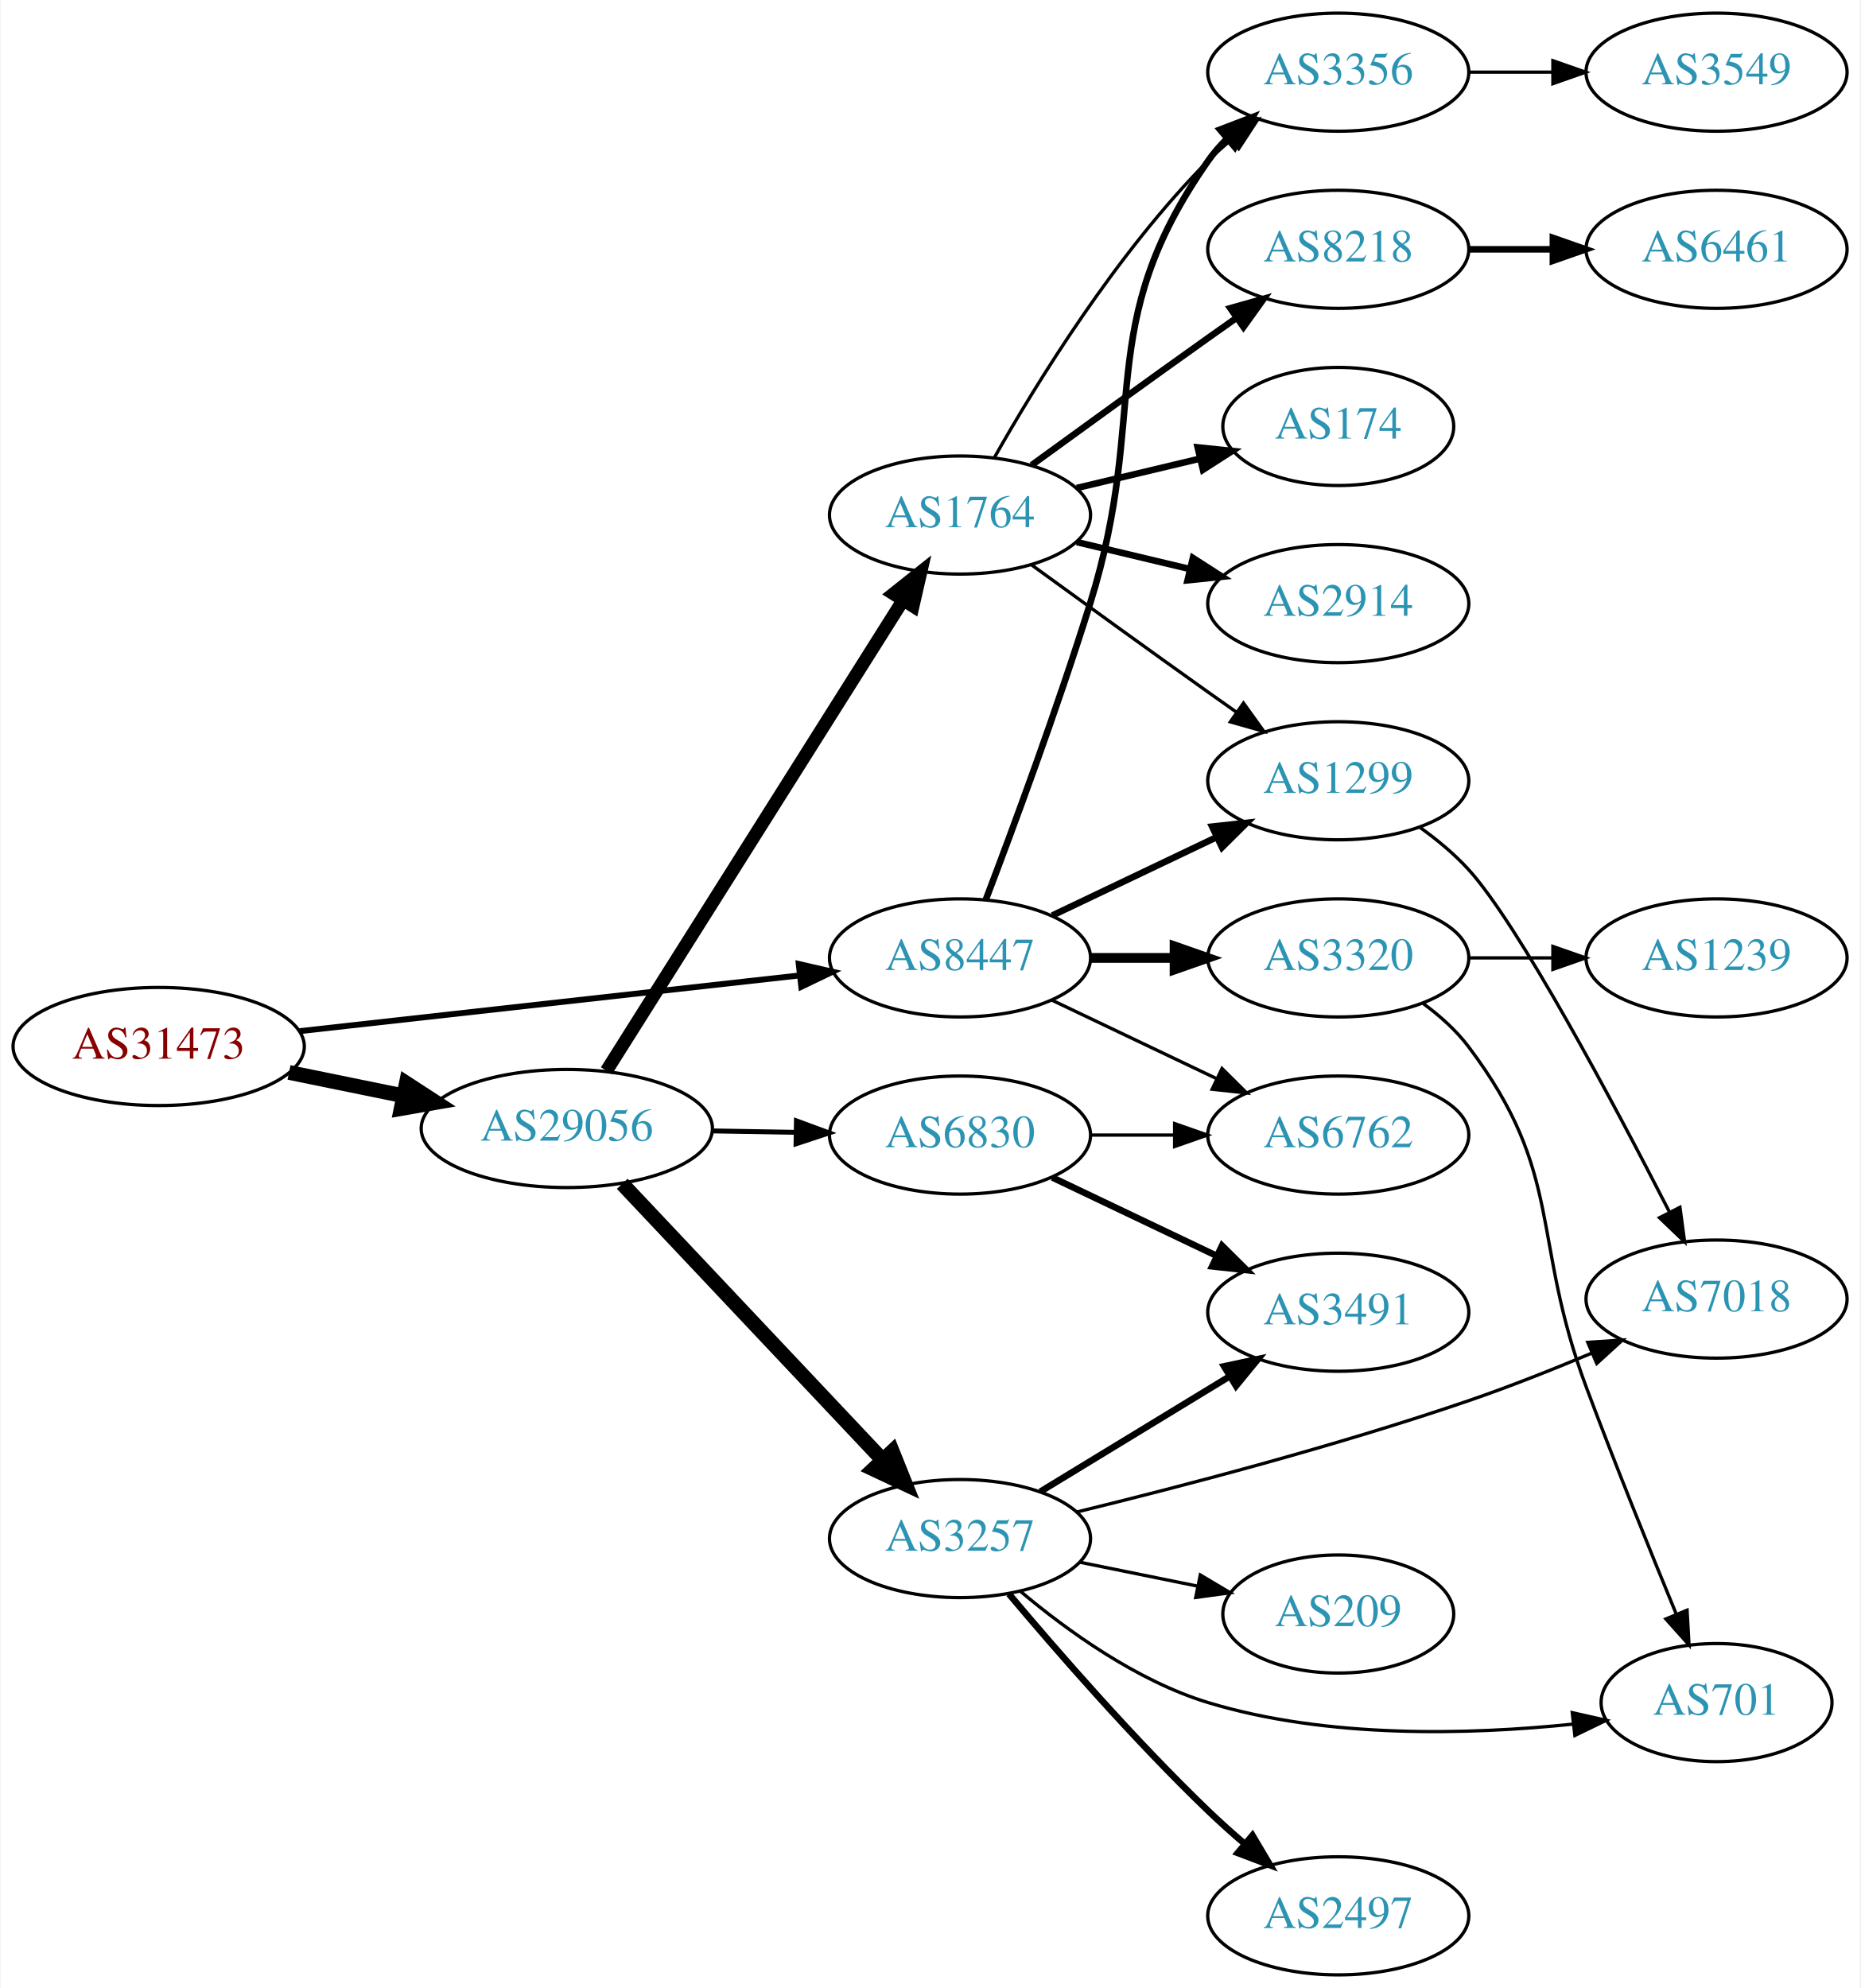
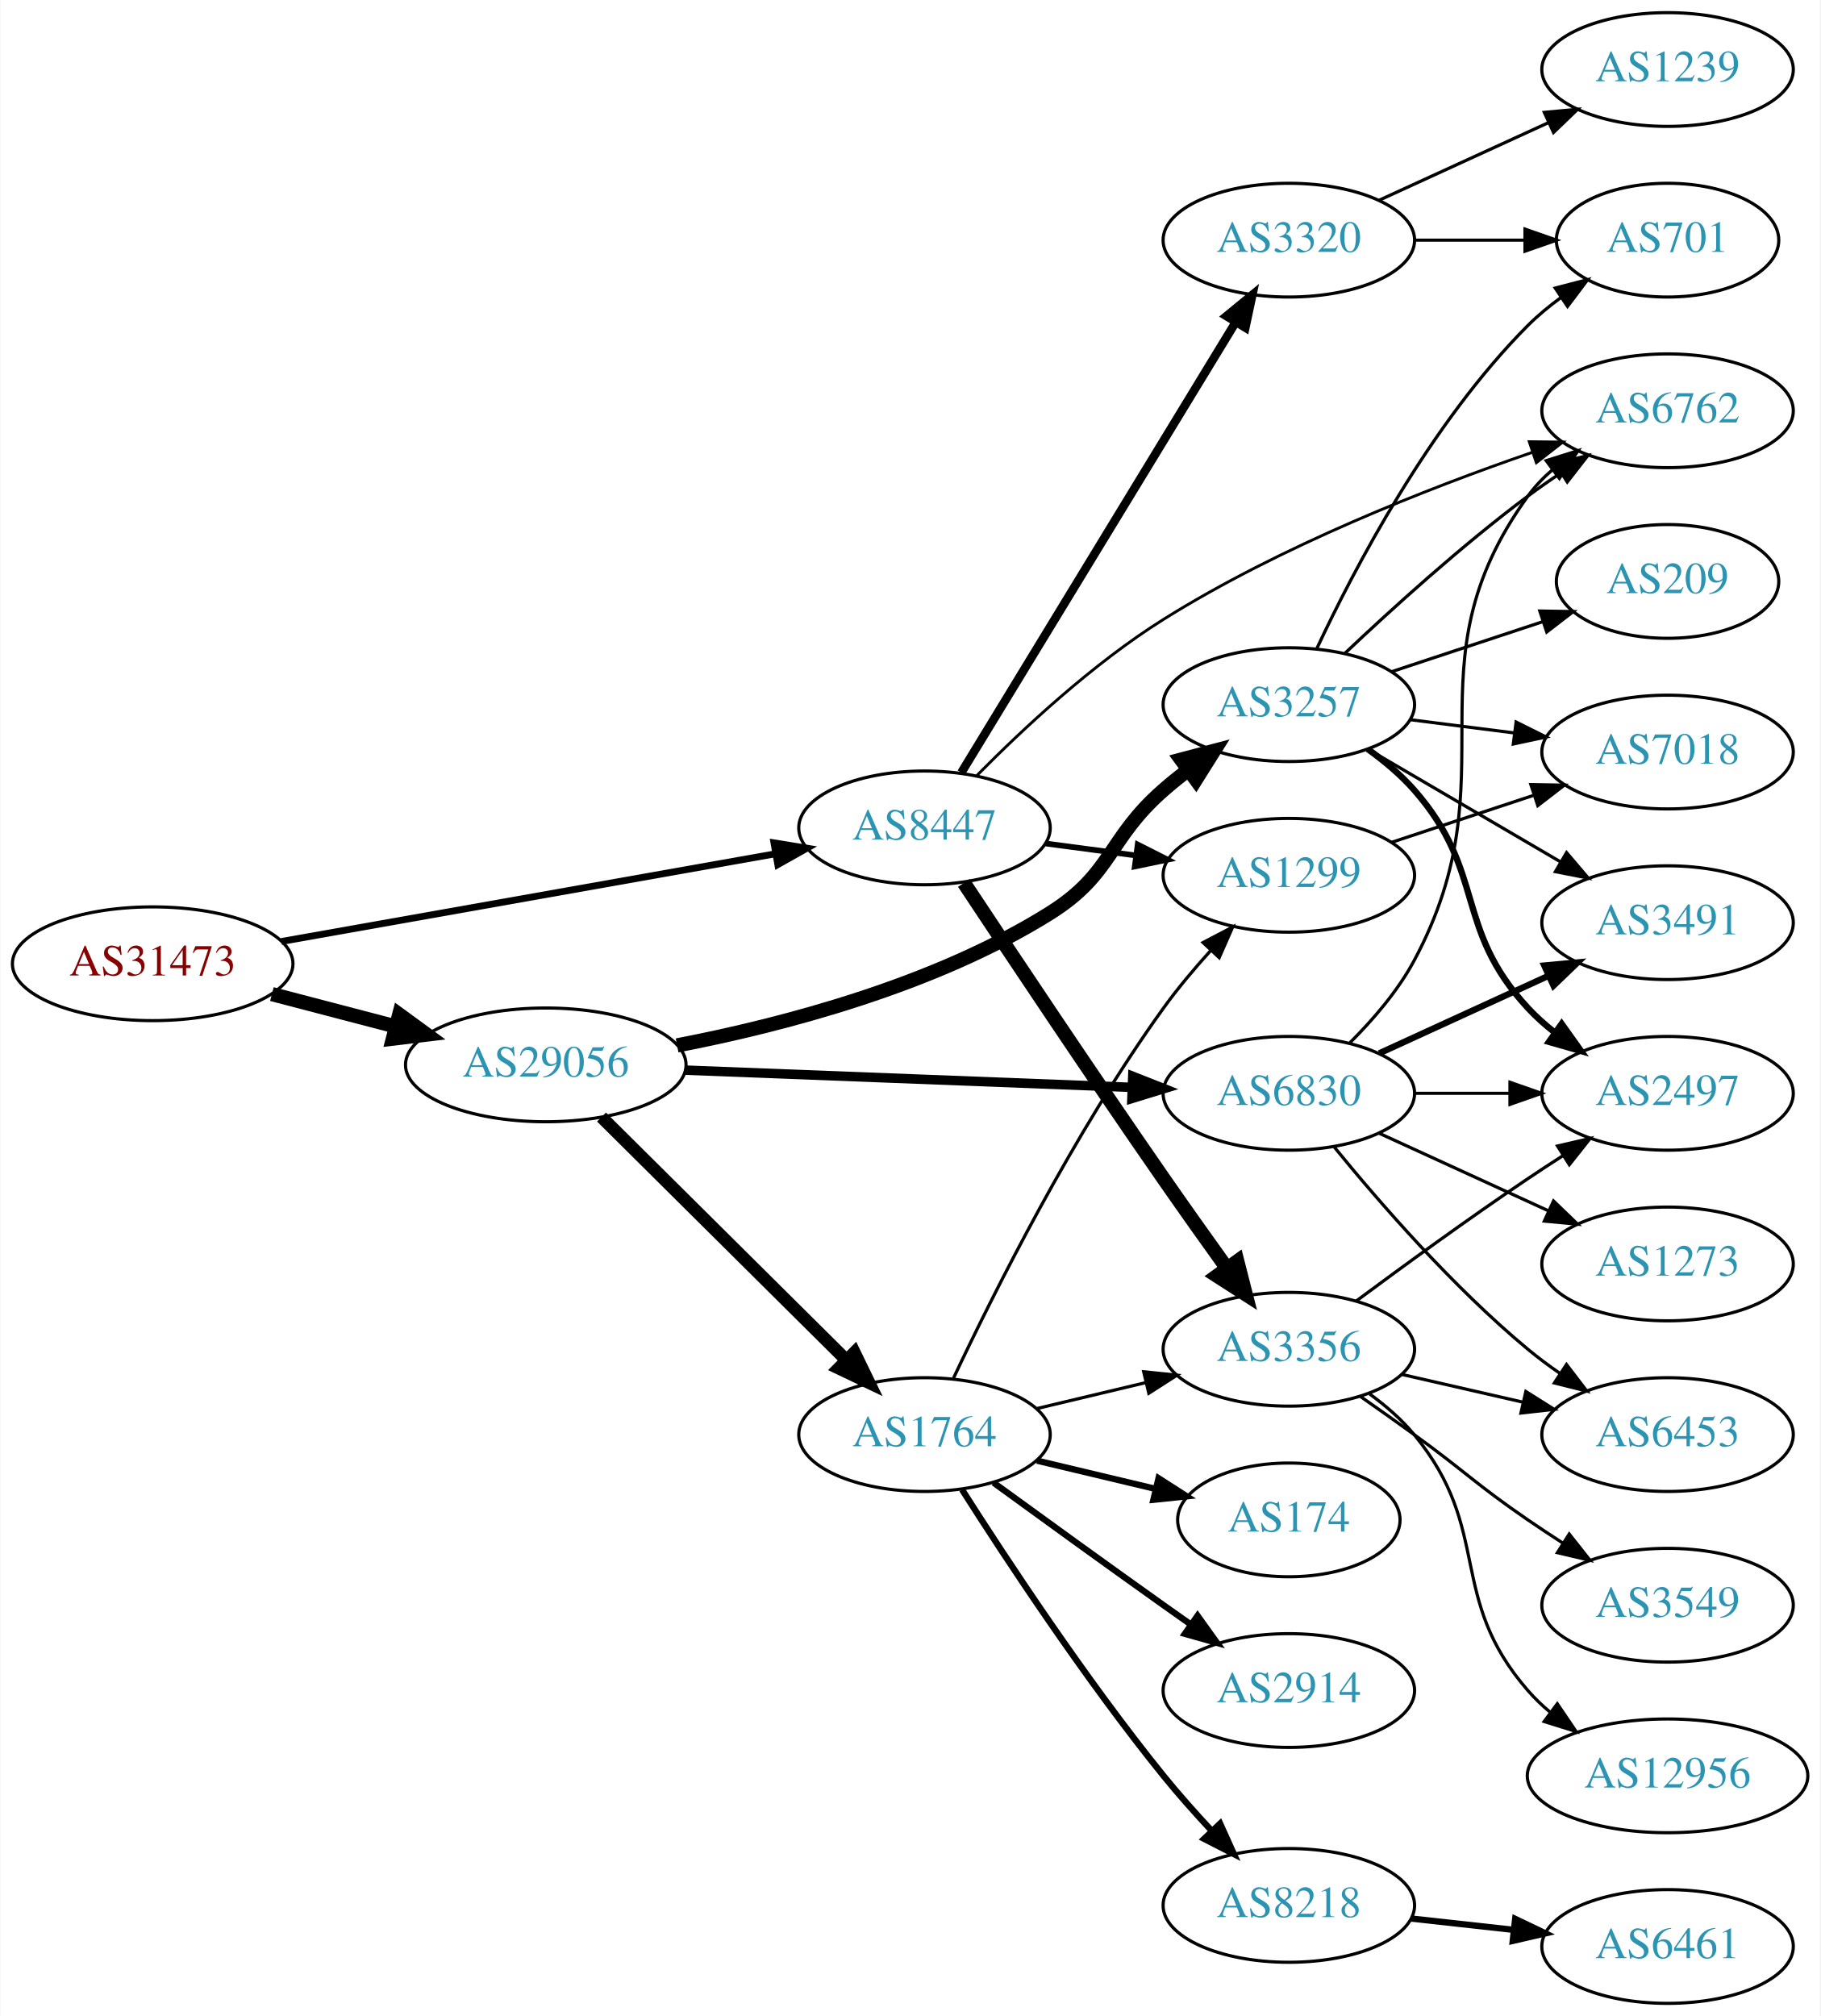
- <svg xmlns="http://www.w3.org/2000/svg" xmlns:xlink="http://www.w3.org/1999/xlink" width="567pt" height="606pt" viewBox="0.00 0.00 566.66 606.00">
-   <g id="graph0" class="graph" transform="scale(1 1) rotate(0) translate(4 602)">
-     <polygon fill="white" stroke="none" points="-4,4 -4,-602 562.663,-602 562.663,4 -4,4" />
+ <svg xmlns="http://www.w3.org/2000/svg" xmlns:xlink="http://www.w3.org/1999/xlink" width="576pt" height="638pt" viewBox="0.00 0.00 575.76 638.00">
+   <g id="graph0" class="graph" transform="scale(1 1) rotate(0) translate(4 634)">
+     <polygon fill="white" stroke="none" points="-4,4 -4,-634 571.762,-634 571.762,4 -4,4" />
    <g id="node1" class="node">
      <g id="a_node1">
        <a xlink:href="/asn/31473" xlink:title="AS31473 ~ BearingPoint Technology GmbH [AT]">
-           <ellipse fill="#ffffff" stroke="black" cx="44.196" cy="-283" rx="44.393" ry="18" />
-           <text text-anchor="middle" x="44.196" y="-279.3" font-family="Times,serif" font-size="14.00" fill="#880000">AS31473</text>
+           <ellipse fill="#ffffff" stroke="black" cx="44.196" cy="-329" rx="44.393" ry="18" />
+           <text text-anchor="middle" x="44.196" y="-325.3" font-family="Times,serif" font-size="14.00" fill="#880000">AS31473</text>
        </a>
      </g>
    </g>
    <g id="node2" class="node">
      <g id="a_node2">
        <a xlink:href="/asn/8447" xlink:title="AS8447 ~ A1 Telekom Austria AG [AT]">
-           <ellipse fill="#ffffff" stroke="black" cx="288.431" cy="-310" rx="39.794" ry="18" />
-           <text text-anchor="middle" x="288.431" y="-306.3" font-family="Times,serif" font-size="14.00" fill="#2c94b3">AS8447</text>
+           <ellipse fill="#ffffff" stroke="black" cx="288.431" cy="-372" rx="39.794" ry="18" />
+           <text text-anchor="middle" x="288.431" y="-368.3" font-family="Times,serif" font-size="14.00" fill="#2c94b3">AS8447</text>
        </a>
      </g>
    </g>
    <g id="edge1" class="edge">
-       <path fill="none" stroke="black" stroke-width="1.8" d="M87.114,-287.672C129.575,-292.405 195.163,-299.716 239.624,-304.671" />
-       <polygon fill="black" stroke="black" stroke-width="1.8" points="239.281,-308.155 249.608,-305.784 240.057,-301.198 239.281,-308.155" />
+       <path fill="none" stroke="black" stroke-width="2.152" d="M84.925,-336.052C127.851,-343.672 196.162,-355.798 241.397,-363.828" />
+       <polygon fill="black" stroke="black" stroke-width="2.152" points="240.786,-367.274 251.244,-365.576 242.009,-360.382 240.786,-367.274" />
    </g>
    <g id="node3" class="node">
      <g id="a_node3">
        <a xlink:href="/asn/29056" xlink:title="AS29056 ~ Citycom Telekommunikation GmbH [AT]">
-           <ellipse fill="#ffffff" stroke="black" cx="168.588" cy="-258" rx="44.393" ry="18" />
-           <text text-anchor="middle" x="168.588" y="-254.3" font-family="Times,serif" font-size="14.00" fill="#2c94b3">AS29056</text>
+           <ellipse fill="#ffffff" stroke="black" cx="168.588" cy="-297" rx="44.393" ry="18" />
+           <text text-anchor="middle" x="168.588" y="-293.3" font-family="Times,serif" font-size="14.00" fill="#2c94b3">AS29056</text>
        </a>
      </g>
    </g>
    <g id="edge2" class="edge">
-       <path fill="none" stroke="black" stroke-width="4.5" d="M83.922,-275.09C94.972,-272.833 107.157,-270.344 118.728,-267.98" />
-       <polygon fill="black" stroke="black" stroke-width="4.5" points="119.685,-271.804 128.694,-265.945 118.109,-264.088 119.685,-271.804" />
+       <path fill="none" stroke="black" stroke-width="4.5" d="M81.918,-319.399C94.262,-316.171 108.197,-312.528 121.186,-309.132" />
+       <polygon fill="black" stroke="black" stroke-width="4.5" points="122.214,-312.933 130.892,-306.594 120.222,-305.314 122.214,-312.933" />
    </g>
    <g id="node4" class="node">
      <g id="a_node4">
        <a xlink:href="/asn/1299" xlink:title="AS1299 ~ Telia Carrier [EU]">
-           <ellipse fill="#ffffff" stroke="black" cx="403.724" cy="-364" rx="39.794" ry="18" />
-           <text text-anchor="middle" x="403.724" y="-360.3" font-family="Times,serif" font-size="14.00" fill="#2c94b3">AS1299</text>
+           <ellipse fill="#ffffff" stroke="black" cx="403.724" cy="-357" rx="39.794" ry="18" />
+           <text text-anchor="middle" x="403.724" y="-353.3" font-family="Times,serif" font-size="14.00" fill="#2c94b3">AS1299</text>
        </a>
      </g>
    </g>
    <g id="edge3" class="edge">
-       <path fill="none" stroke="black" stroke-width="2" d="M316.567,-322.934C331.561,-330.081 350.382,-339.052 366.605,-346.785" />
-       <polygon fill="black" stroke="black" stroke-width="2" points="365.276,-350.028 375.809,-351.171 368.288,-343.709 365.276,-350.028" />
+       <path fill="none" stroke="black" stroke-width="1.8" d="M326.841,-367.047C335.929,-365.844 345.766,-364.541 355.251,-363.285" />
+       <polygon fill="black" stroke="black" stroke-width="1.8" points="355.899,-366.73 365.353,-361.948 354.98,-359.791 355.899,-366.73" />
    </g>
    <g id="node5" class="node">
      <g id="a_node5">
-         <a xlink:href="/asn/3356" xlink:title="AS3356 ~ Level 3 Parent, LLC [US]">
-           <ellipse fill="#ffffff" stroke="black" cx="403.724" cy="-580" rx="39.794" ry="18" />
-           <text text-anchor="middle" x="403.724" y="-576.3" font-family="Times,serif" font-size="14.00" fill="#2c94b3">AS3356</text>
+         <a xlink:href="/asn/3320" xlink:title="AS3320 ~ DTAG [DE]">
+           <ellipse fill="#ffffff" stroke="black" cx="403.724" cy="-558" rx="39.794" ry="18" />
+           <text text-anchor="middle" x="403.724" y="-554.3" font-family="Times,serif" font-size="14.00" fill="#2c94b3">AS3320</text>
        </a>
      </g>
    </g>
    <g id="edge4" class="edge">
-       <path fill="none" stroke="black" stroke-width="2" d="M296.318,-327.809C304.429,-349.094 318.063,-385.869 328.077,-418 346.554,-477.284 328.464,-502.131 364.077,-553 365.75,-555.389 367.705,-557.635 369.832,-559.733" />
-       <polygon fill="black" stroke="black" stroke-width="2" points="367.672,-562.49 377.564,-566.284 372.196,-557.149 367.672,-562.49" />
+       <path fill="none" stroke="black" stroke-width="2.7" d="M300.089,-389.498C320.13,-422.401 363.516,-493.629 386.948,-532.1" />
+       <polygon fill="black" stroke="black" stroke-width="2.7" points="383.985,-533.964 392.176,-540.684 389.963,-530.322 383.985,-533.964" />
    </g>
    <g id="node6" class="node">
      <g id="a_node6">
        <a xlink:href="/asn/6762" xlink:title="AS6762 ~ TELECOM ITALIA SPARKLE S.p.A. [IT]">
-           <ellipse fill="#ffffff" stroke="black" cx="403.724" cy="-256" rx="39.794" ry="18" />
-           <text text-anchor="middle" x="403.724" y="-252.3" font-family="Times,serif" font-size="14.00" fill="#2c94b3">AS6762</text>
+           <ellipse fill="#ffffff" stroke="black" cx="523.566" cy="-504" rx="39.794" ry="18" />
+           <text text-anchor="middle" x="523.566" y="-500.3" font-family="Times,serif" font-size="14.00" fill="#2c94b3">AS6762</text>
        </a>
      </g>
    </g>
    <g id="edge5" class="edge">
-       <path fill="none" stroke="black" d="M316.567,-297.066C331.561,-289.919 350.382,-280.948 366.605,-273.215" />
-       <polygon fill="black" stroke="black" points="368.288,-276.291 375.809,-268.829 365.276,-269.972 368.288,-276.291" />
+       <path fill="none" stroke="black" stroke-width="0.9" d="M305.064,-388.635C319.362,-403.125 341.643,-423.957 364.077,-438 401.054,-461.146 447.554,-479.399 480.602,-490.788" />
+       <polygon fill="black" stroke="black" stroke-width="0.9" points="479.807,-494.214 490.401,-494.1 482.048,-487.582 479.807,-494.214" />
    </g>
    <g id="node7" class="node">
      <g id="a_node7">
-         <a xlink:href="/asn/3320" xlink:title="AS3320 ~ DTAG [DE]">
-           <ellipse fill="#ffffff" stroke="black" cx="403.724" cy="-310" rx="39.794" ry="18" />
-           <text text-anchor="middle" x="403.724" y="-306.3" font-family="Times,serif" font-size="14.00" fill="#2c94b3">AS3320</text>
+         <a xlink:href="/asn/3356" xlink:title="AS3356 ~ Level 3 Parent, LLC [US]">
+           <ellipse fill="#ffffff" stroke="black" cx="403.724" cy="-207" rx="39.794" ry="18" />
+           <text text-anchor="middle" x="403.724" y="-203.3" font-family="Times,serif" font-size="14.00" fill="#2c94b3">AS3356</text>
        </a>
      </g>
    </g>
    <g id="edge6" class="edge">
-       <path fill="none" stroke="black" stroke-width="3" d="M328.103,-310C336.306,-310 345.07,-310 353.602,-310" />
-       <polygon fill="black" stroke="black" stroke-width="3" points="353.841,-313.5 363.841,-310 353.841,-306.5 353.841,-313.5" />
+       <path fill="none" stroke="black" stroke-width="4.5" d="M300.912,-354.59C315.437,-332.644 341.306,-293.817 364.077,-261 370.552,-251.669 377.766,-241.522 384.193,-232.57" />
+       <polygon fill="black" stroke="black" stroke-width="4.5" points="387.414,-234.835 390.063,-224.419 381.024,-230.233 387.414,-234.835" />
+     </g>
+     <g id="node15" class="node">
+       <g id="a_node15">
+         <a xlink:href="/asn/1764" xlink:title="AS1764 ~ NEXTLAYER-AS [AT]">
+           <ellipse fill="#ffffff" stroke="black" cx="288.431" cy="-180" rx="39.794" ry="18" />
+           <text text-anchor="middle" x="288.431" y="-176.3" font-family="Times,serif" font-size="14.00" fill="#2c94b3">AS1764</text>
+         </a>
+       </g>
+     </g>
+     <g id="edge14" class="edge">
+       <path fill="none" stroke="black" stroke-width="4" d="M186.222,-280.485C206.4,-260.451 240.563,-226.532 263.551,-203.71" />
+       <polygon fill="black" stroke="black" stroke-width="4" points="266.251,-205.961 270.881,-196.431 261.319,-200.993 266.251,-205.961" />
+     </g>
+     <g id="node16" class="node">
+       <g id="a_node16">
+         <a xlink:href="/asn/3257" xlink:title="AS3257 ~ GTT [DE]">
+           <ellipse fill="#ffffff" stroke="black" cx="403.724" cy="-411" rx="39.794" ry="18" />
+           <text text-anchor="middle" x="403.724" y="-407.3" font-family="Times,serif" font-size="14.00" fill="#2c94b3">AS3257</text>
+         </a>
+       </g>
+     </g>
+     <g id="edge15" class="edge">
+       <path fill="none" stroke="black" stroke-width="4.5" d="M210.144,-303.161C243.722,-309.642 291.655,-322.179 328.077,-345 348.067,-357.525 346.306,-368.488 364.077,-384 366.544,-386.153 369.183,-388.292 371.881,-390.369" />
+       <polygon fill="black" stroke="black" stroke-width="4.5" points="369.647,-393.614 380.036,-396.367 374.313,-387.27 369.647,-393.614" />
+     </g>
+     <g id="node17" class="node">
+       <g id="a_node17">
+         <a xlink:href="/asn/6830" xlink:title="AS6830 ~ LGI-UPC [AT]">
+           <ellipse fill="#ffffff" stroke="black" cx="403.724" cy="-288" rx="39.794" ry="18" />
+           <text text-anchor="middle" x="403.724" y="-284.3" font-family="Times,serif" font-size="14.00" fill="#2c94b3">AS6830</text>
+         </a>
+       </g>
+     </g>
+     <g id="edge16" class="edge">
+       <path fill="none" stroke="black" stroke-width="3" d="M212.621,-295.339C252.646,-293.794 312.223,-291.494 353.985,-289.882" />
+       <polygon fill="black" stroke="black" stroke-width="3" points="354.339,-293.371 364.197,-289.487 354.069,-286.376 354.339,-293.371" />
+     </g>
+     <g id="node14" class="node">
+       <g id="a_node14">
+         <a xlink:href="/asn/7018" xlink:title="AS7018 ~ AT&amp;T Services, Inc. [US]">
+           <ellipse fill="#ffffff" stroke="black" cx="523.566" cy="-396" rx="39.794" ry="18" />
+           <text text-anchor="middle" x="523.566" y="-392.3" font-family="Times,serif" font-size="14.00" fill="#2c94b3">AS7018</text>
+         </a>
+       </g>
+     </g>
+     <g id="edge13" class="edge">
+       <path fill="none" stroke="black" d="M436.303,-367.451C450.041,-371.998 466.326,-377.387 481.027,-382.252" />
+       <polygon fill="black" stroke="black" points="480.306,-385.701 490.9,-385.52 482.506,-379.055 480.306,-385.701" />
+     </g>
+     <g id="node8" class="node">
+       <g id="a_node8">
+         <a xlink:href="/asn/1239" xlink:title="AS1239 ~ Sprint [US]">
+           <ellipse fill="#ffffff" stroke="black" cx="523.566" cy="-612" rx="39.794" ry="18" />
+           <text text-anchor="middle" x="523.566" y="-608.3" font-family="Times,serif" font-size="14.00" fill="#2c94b3">AS1239</text>
+         </a>
+       </g>
+     </g>
+     <g id="edge7" class="edge">
+       <path fill="none" stroke="black" d="M432.353,-570.661C448.31,-577.973 468.58,-587.261 485.863,-595.181" />
+       <polygon fill="black" stroke="black" points="484.562,-598.435 495.111,-599.419 487.478,-592.071 484.562,-598.435" />
+     </g>
+     <g id="node9" class="node">
+       <g id="a_node9">
+         <a xlink:href="/asn/701" xlink:title="AS701 ~ UUNET [US]">
+           <ellipse fill="#ffffff" stroke="black" cx="523.566" cy="-558" rx="35.194" ry="18" />
+           <text text-anchor="middle" x="523.566" y="-554.3" font-family="Times,serif" font-size="14.00" fill="#2c94b3">AS701</text>
+         </a>
+       </g>
+     </g>
+     <g id="edge8" class="edge">
+       <path fill="none" stroke="black" d="M443.636,-558C454.723,-558 466.883,-558 478.265,-558" />
+       <polygon fill="black" stroke="black" points="478.447,-561.5 488.447,-558 478.447,-554.5 478.447,-561.5" />
+     </g>
+     <g id="node10" class="node">
+       <g id="a_node10">
+         <a xlink:href="/asn/6453" xlink:title="AS6453 ~ TATA COMMUNICATIONS (AMERICA) INC [US]">
+           <ellipse fill="#ffffff" stroke="black" cx="523.566" cy="-180" rx="39.794" ry="18" />
+           <text text-anchor="middle" x="523.566" y="-176.3" font-family="Times,serif" font-size="14.00" fill="#2c94b3">AS6453</text>
+         </a>
+       </g>
+     </g>
+     <g id="edge9" class="edge">
+       <path fill="none" stroke="black" d="M439.443,-199.045C451.443,-196.296 465.064,-193.175 477.756,-190.267" />
+       <polygon fill="black" stroke="black" points="478.722,-193.636 487.688,-187.991 477.159,-186.813 478.722,-193.636" />
+     </g>
+     <g id="node11" class="node">
+       <g id="a_node11">
+         <a xlink:href="/asn/3549" xlink:title="AS3549 ~ Level 3 Parent, LLC [US]">
+           <ellipse fill="#ffffff" stroke="black" cx="523.566" cy="-126" rx="39.794" ry="18" />
+           <text text-anchor="middle" x="523.566" y="-122.3" font-family="Times,serif" font-size="14.00" fill="#2c94b3">AS3549</text>
+         </a>
+       </g>
+     </g>
+     <g id="edge10" class="edge">
+       <path fill="none" stroke="black" d="M426.481,-191.991C432.015,-188.121 437.934,-183.936 443.37,-180 459.57,-168.271 462.876,-164.311 479.37,-153 482.899,-150.581 486.636,-148.111 490.377,-145.698" />
+       <polygon fill="black" stroke="black" points="492.449,-148.528 499.018,-140.216 488.699,-142.618 492.449,-148.528" />
    </g>
    <g id="node12" class="node">
      <g id="a_node12">
-         <a xlink:href="/asn/1764" xlink:title="AS1764 ~ NEXTLAYER-AS [AT]">
-           <ellipse fill="#ffffff" stroke="black" cx="288.431" cy="-445" rx="39.794" ry="18" />
-           <text text-anchor="middle" x="288.431" y="-441.3" font-family="Times,serif" font-size="14.00" fill="#2c94b3">AS1764</text>
+         <a xlink:href="/asn/12956" xlink:title="AS12956 ~ TELXIUS [ES]">
+           <ellipse fill="#ffffff" stroke="black" cx="523.566" cy="-72" rx="44.393" ry="18" />
+           <text text-anchor="middle" x="523.566" y="-68.3" font-family="Times,serif" font-size="14.00" fill="#2c94b3">AS12956</text>
        </a>
      </g>
    </g>
    <g id="edge11" class="edge">
-       <path fill="none" stroke="black" stroke-width="4" d="M180.675,-275.593C201.521,-308.672 246.648,-380.283 271.021,-418.96" />
-       <polygon fill="black" stroke="black" stroke-width="4" points="268.167,-420.996 276.46,-427.59 274.089,-417.264 268.167,-420.996" />
+       <path fill="none" stroke="black" d="M429.305,-192.844C434.399,-189.128 439.413,-184.799 443.37,-180 468.435,-149.606 453.536,-128.742 479.37,-99 481.516,-96.53 483.944,-94.209 486.527,-92.047" />
+       <polygon fill="black" stroke="black" points="488.673,-94.814 494.619,-86.044 484.502,-89.192 488.673,-94.814" />
    </g>
    <g id="node13" class="node">
      <g id="a_node13">
-         <a xlink:href="/asn/3257" xlink:title="AS3257 ~ GTT [DE]">
-           <ellipse fill="#ffffff" stroke="black" cx="288.431" cy="-133" rx="39.794" ry="18" />
-           <text text-anchor="middle" x="288.431" y="-129.3" font-family="Times,serif" font-size="14.00" fill="#2c94b3">AS3257</text>
+         <a xlink:href="/asn/2497" xlink:title="AS2497 ~ Internet Initiative Japan Inc. [JP]">
+           <ellipse fill="#ffffff" stroke="black" cx="523.566" cy="-288" rx="39.794" ry="18" />
+           <text text-anchor="middle" x="523.566" y="-284.3" font-family="Times,serif" font-size="14.00" fill="#2c94b3">AS2497</text>
        </a>
      </g>
    </g>
    <g id="edge12" class="edge">
-       <path fill="none" stroke="black" stroke-width="4.5" d="M185.481,-241.142C205.889,-219.494 241.44,-181.784 264.703,-157.108" />
-       <polygon fill="black" stroke="black" stroke-width="4.5" points="267.795,-159.568 271.79,-149.591 262.065,-154.166 267.795,-159.568" />
-     </g>
-     <g id="node14" class="node">
-       <g id="a_node14">
-         <a xlink:href="/asn/6830" xlink:title="AS6830 ~ LGI-UPC [AT]">
-           <ellipse fill="#ffffff" stroke="black" cx="288.431" cy="-256" rx="39.794" ry="18" />
-           <text text-anchor="middle" x="288.431" y="-252.3" font-family="Times,serif" font-size="14.00" fill="#2c94b3">AS6830</text>
-         </a>
-       </g>
-     </g>
-     <g id="edge13" class="edge">
-       <path fill="none" stroke="black" stroke-width="1.5" d="M212.799,-257.267C221.112,-257.126 229.875,-256.977 238.357,-256.833" />
-       <polygon fill="black" stroke="black" stroke-width="1.5" points="238.576,-260.33 248.516,-256.66 238.458,-253.331 238.576,-260.33" />
-     </g>
-     <g id="node8" class="node">
-       <g id="a_node8">
-         <a xlink:href="/asn/7018" xlink:title="AS7018 ~ AT&amp;T Services, Inc. [US]">
-           <ellipse fill="#ffffff" stroke="black" cx="519.017" cy="-206" rx="39.794" ry="18" />
-           <text text-anchor="middle" x="519.017" y="-202.3" font-family="Times,serif" font-size="14.00" fill="#2c94b3">AS7018</text>
-         </a>
-       </g>
-     </g>
-     <g id="edge7" class="edge">
-       <path fill="none" stroke="black" d="M428.554,-349.833C433.8,-346.066 439.068,-341.717 443.37,-337 458.703,-320.19 487.633,-265.803 504.624,-232.624" />
-       <polygon fill="black" stroke="black" points="507.863,-233.975 509.282,-223.475 501.625,-230.799 507.863,-233.975" />
-     </g>
-     <g id="node9" class="node">
-       <g id="a_node9">
-         <a xlink:href="/asn/3549" xlink:title="AS3549 ~ Level 3 Parent, LLC [US]">
-           <ellipse fill="#ffffff" stroke="black" cx="519.017" cy="-580" rx="39.794" ry="18" />
-           <text text-anchor="middle" x="519.017" y="-576.3" font-family="Times,serif" font-size="14.00" fill="#2c94b3">AS3549</text>
-         </a>
-       </g>
-     </g>
-     <g id="edge8" class="edge">
-       <path fill="none" stroke="black" d="M443.396,-580C451.599,-580 460.363,-580 468.895,-580" />
-       <polygon fill="black" stroke="black" points="469.134,-583.5 479.134,-580 469.134,-576.5 469.134,-583.5" />
-     </g>
-     <g id="node10" class="node">
-       <g id="a_node10">
-         <a xlink:href="/asn/701" xlink:title="AS701 ~ UUNET [US]">
-           <ellipse fill="#ffffff" stroke="black" cx="519.017" cy="-83" rx="35.194" ry="18" />
-           <text text-anchor="middle" x="519.017" y="-79.3" font-family="Times,serif" font-size="14.00" fill="#2c94b3">AS701</text>
-         </a>
-       </g>
-     </g>
-     <g id="edge9" class="edge">
-       <path fill="none" stroke="black" d="M429.612,-296.087C434.69,-292.359 439.62,-287.963 443.37,-283 472.859,-243.976 462.232,-224.812 479.37,-179 488.162,-155.499 498.863,-129.069 506.773,-109.9" />
-       <polygon fill="black" stroke="black" points="510.036,-111.17 510.631,-100.591 503.569,-108.49 510.036,-111.17" />
-     </g>
-     <g id="node11" class="node">
-       <g id="a_node11">
-         <a xlink:href="/asn/1239" xlink:title="AS1239 ~ Sprint [US]">
-           <ellipse fill="#ffffff" stroke="black" cx="519.017" cy="-310" rx="39.794" ry="18" />
-           <text text-anchor="middle" x="519.017" y="-306.3" font-family="Times,serif" font-size="14.00" fill="#2c94b3">AS1239</text>
-         </a>
-       </g>
-     </g>
-     <g id="edge10" class="edge">
-       <path fill="none" stroke="black" d="M443.396,-310C451.599,-310 460.363,-310 468.895,-310" />
-       <polygon fill="black" stroke="black" points="469.134,-313.5 479.134,-310 469.134,-306.5 469.134,-313.5" />
-     </g>
-     <g id="edge18" class="edge">
-       <path fill="none" stroke="black" d="M310.279,-429.778C325.213,-418.909 345.827,-403.975 364.077,-391 366.898,-388.995 369.841,-386.915 372.789,-384.841" />
-       <polygon fill="black" stroke="black" points="374.835,-387.681 381.013,-379.074 370.816,-381.95 374.835,-387.681" />
-     </g>
-     <g id="edge17" class="edge">
-       <path fill="none" stroke="black" d="M298.891,-462.49C311.672,-485.096 336.105,-524.886 364.077,-553 366.188,-555.121 368.484,-557.188 370.87,-559.171" />
-       <polygon fill="black" stroke="black" points="369.122,-562.242 379.185,-565.556 373.385,-556.69 369.122,-562.242" />
-     </g>
-     <g id="node15" class="node">
-       <g id="a_node15">
-         <a xlink:href="/asn/174" xlink:title="AS174 ~ Cogent Communications [US]">
-           <ellipse fill="#ffffff" stroke="black" cx="403.724" cy="-472" rx="35.194" ry="18" />
-           <text text-anchor="middle" x="403.724" y="-468.3" font-family="Times,serif" font-size="14.00" fill="#2c94b3">AS174</text>
-         </a>
-       </g>
-     </g>
-     <g id="edge14" class="edge">
-       <path fill="none" stroke="black" stroke-width="2" d="M324.038,-453.248C335.833,-456.058 349.137,-459.229 361.405,-462.153" />
-       <polygon fill="black" stroke="black" stroke-width="2" points="360.871,-465.624 371.41,-464.537 362.494,-458.814 360.871,-465.624" />
-     </g>
-     <g id="node16" class="node">
-       <g id="a_node16">
-         <a xlink:href="/asn/8218" xlink:title="AS8218 ~ legacy Neotelecoms [FR]">
-           <ellipse fill="#ffffff" stroke="black" cx="403.724" cy="-526" rx="39.794" ry="18" />
-           <text text-anchor="middle" x="403.724" y="-522.3" font-family="Times,serif" font-size="14.00" fill="#2c94b3">AS8218</text>
-         </a>
-       </g>
-     </g>
-     <g id="edge15" class="edge">
-       <path fill="none" stroke="black" stroke-width="2" d="M310.279,-460.222C325.213,-471.091 345.827,-486.025 364.077,-499 366.898,-501.005 369.841,-503.085 372.789,-505.159" />
-       <polygon fill="black" stroke="black" stroke-width="2" points="370.816,-508.05 381.013,-510.926 374.835,-502.319 370.816,-508.05" />
-     </g>
-     <g id="node17" class="node">
-       <g id="a_node17">
-         <a xlink:href="/asn/2914" xlink:title="AS2914 ~ NTT America, Inc. [US]">
-           <ellipse fill="#ffffff" stroke="black" cx="403.724" cy="-418" rx="39.794" ry="18" />
-           <text text-anchor="middle" x="403.724" y="-414.3" font-family="Times,serif" font-size="14.00" fill="#2c94b3">AS2914</text>
-         </a>
-       </g>
-     </g>
-     <g id="edge16" class="edge">
-       <path fill="none" stroke="black" stroke-width="2" d="M324.038,-436.752C334.909,-434.162 347.064,-431.265 358.506,-428.538" />
-       <polygon fill="black" stroke="black" stroke-width="2" points="359.412,-431.92 368.328,-426.197 357.789,-425.111 359.412,-431.92" />
-     </g>
-     <g id="edge23" class="edge">
-       <path fill="none" stroke="black" d="M324.05,-141.106C355.501,-148.785 403.01,-161.176 443.37,-175 455.836,-179.27 469.199,-184.578 481.125,-189.588" />
-       <polygon fill="black" stroke="black" points="479.765,-192.813 490.337,-193.517 482.512,-186.374 479.765,-192.813" />
+       <path fill="none" stroke="black" d="M425.054,-222.277C439.916,-233.304 460.661,-248.407 479.37,-261 482.919,-263.389 486.67,-265.839 490.418,-268.242" />
+       <polygon fill="black" stroke="black" points="488.744,-271.325 499.067,-273.712 492.486,-265.409 488.744,-271.325" />
+     </g>
+     <g id="edge20" class="edge">
+       <path fill="none" stroke="black" d="M297.6,-197.846C310.156,-224.472 335.736,-275.673 364.077,-315 368.538,-321.19 373.812,-327.456 379.006,-333.192" />
+       <polygon fill="black" stroke="black" points="376.571,-335.712 385.955,-340.629 381.685,-330.933 376.571,-335.712" />
    </g>
    <g id="edge21" class="edge">
-       <path fill="none" stroke="black" d="M306.864,-116.907C321.073,-104.955 342.288,-89.623 364.077,-83 400.375,-71.967 443.751,-73.169 475.194,-76.431" />
-       <polygon fill="black" stroke="black" points="475.039,-79.936 485.373,-77.601 475.838,-72.982 475.039,-79.936" />
+       <path fill="none" stroke="black" d="M324.038,-188.248C334.909,-190.838 347.064,-193.735 358.506,-196.462" />
+       <polygon fill="black" stroke="black" points="357.789,-199.889 368.328,-198.803 359.412,-193.08 357.789,-199.889" />
    </g>
    <g id="node18" class="node">
      <g id="a_node18">
-         <a xlink:href="/asn/2497" xlink:title="AS2497 ~ Internet Initiative Japan Inc. [JP]">
-           <ellipse fill="#ffffff" stroke="black" cx="403.724" cy="-18" rx="39.794" ry="18" />
-           <text text-anchor="middle" x="403.724" y="-14.3" font-family="Times,serif" font-size="14.00" fill="#2c94b3">AS2497</text>
-         </a>
-       </g>
-     </g>
-     <g id="edge19" class="edge">
-       <path fill="none" stroke="black" stroke-width="2" d="M303.341,-116.12C317.847,-98.865 341.568,-71.608 364.077,-50 367.585,-46.633 371.4,-43.213 375.221,-39.924" />
-       <polygon fill="black" stroke="black" stroke-width="2" points="377.569,-42.522 382.979,-33.413 373.069,-37.161 377.569,-42.522" />
+         <a xlink:href="/asn/174" xlink:title="AS174 ~ Cogent Communications [US]">
+           <ellipse fill="#ffffff" stroke="black" cx="403.724" cy="-153" rx="35.194" ry="18" />
+           <text text-anchor="middle" x="403.724" y="-149.3" font-family="Times,serif" font-size="14.00" fill="#2c94b3">AS174</text>
+         </a>
+       </g>
+     </g>
+     <g id="edge17" class="edge">
+       <path fill="none" stroke="black" stroke-width="2" d="M324.038,-171.752C335.833,-168.942 349.137,-165.771 361.405,-162.847" />
+       <polygon fill="black" stroke="black" stroke-width="2" points="362.494,-166.186 371.41,-160.463 360.871,-159.376 362.494,-166.186" />
    </g>
    <g id="node19" class="node">
      <g id="a_node19">
-         <a xlink:href="/asn/3491" xlink:title="AS3491 ~ PCCW Global, Inc. [US]">
-           <ellipse fill="#ffffff" stroke="black" cx="403.724" cy="-202" rx="39.794" ry="18" />
-           <text text-anchor="middle" x="403.724" y="-198.3" font-family="Times,serif" font-size="14.00" fill="#2c94b3">AS3491</text>
-         </a>
-       </g>
-     </g>
-     <g id="edge20" class="edge">
-       <path fill="none" stroke="black" stroke-width="2" d="M312.905,-147.297C329.615,-157.474 352.27,-171.272 370.647,-182.464" />
-       <polygon fill="black" stroke="black" stroke-width="2" points="368.918,-185.509 379.279,-187.721 372.559,-179.531 368.918,-185.509" />
+         <a xlink:href="/asn/2914" xlink:title="AS2914 ~ NTT America, Inc. [US]">
+           <ellipse fill="#ffffff" stroke="black" cx="403.724" cy="-99" rx="39.794" ry="18" />
+           <text text-anchor="middle" x="403.724" y="-95.3" font-family="Times,serif" font-size="14.00" fill="#2c94b3">AS2914</text>
+         </a>
+       </g>
+     </g>
+     <g id="edge18" class="edge">
+       <path fill="none" stroke="black" stroke-width="2" d="M310.279,-164.778C325.213,-153.909 345.827,-138.975 364.077,-126 366.898,-123.995 369.841,-121.915 372.789,-119.841" />
+       <polygon fill="black" stroke="black" stroke-width="2" points="374.835,-122.681 381.013,-114.074 370.816,-116.95 374.835,-122.681" />
    </g>
    <g id="node20" class="node">
      <g id="a_node20">
-         <a xlink:href="/asn/209" xlink:title="AS209 ~ CenturyLink Communications, LLC [US]">
-           <ellipse fill="#ffffff" stroke="black" cx="403.724" cy="-110" rx="35.194" ry="18" />
-           <text text-anchor="middle" x="403.724" y="-106.3" font-family="Times,serif" font-size="14.00" fill="#2c94b3">AS209</text>
-         </a>
-       </g>
-     </g>
-     <g id="edge22" class="edge">
-       <path fill="none" stroke="black" d="M324.967,-125.786C336.31,-123.483 348.971,-120.913 360.727,-118.526" />
-       <polygon fill="black" stroke="black" points="361.667,-121.907 370.771,-116.487 360.274,-115.047 361.667,-121.907" />
+         <a xlink:href="/asn/8218" xlink:title="AS8218 ~ legacy Neotelecoms [FR]">
+           <ellipse fill="#ffffff" stroke="black" cx="403.724" cy="-31" rx="39.794" ry="18" />
+           <text text-anchor="middle" x="403.724" y="-27.3" font-family="Times,serif" font-size="14.00" fill="#2c94b3">AS8218</text>
+         </a>
+       </g>
+     </g>
+     <g id="edge19" class="edge">
+       <path fill="none" stroke="black" stroke-width="2" d="M300.302,-162.591C314.197,-140.753 339.417,-102.476 364.077,-72 368.815,-66.145 374.199,-60.103 379.412,-54.516" />
+       <polygon fill="black" stroke="black" stroke-width="2" points="381.979,-56.896 386.338,-47.24 376.908,-52.07 381.979,-56.896" />
    </g>
    <g id="edge26" class="edge">
-       <path fill="none" stroke="black" d="M328.103,-256C336.306,-256 345.07,-256 353.602,-256" />
-       <polygon fill="black" stroke="black" points="353.841,-259.5 363.841,-256 353.841,-252.5 353.841,-259.5" />
+       <path fill="none" stroke="black" d="M421.532,-427.315C436.23,-441.219 458.439,-461.373 479.37,-477 482.719,-479.5 486.303,-481.997 489.921,-484.407" />
+       <polygon fill="black" stroke="black" points="488.031,-487.353 498.332,-489.832 491.826,-481.47 488.031,-487.353" />
    </g>
    <g id="edge25" class="edge">
-       <path fill="none" stroke="black" stroke-width="2" d="M316.567,-243.066C331.561,-235.919 350.382,-226.948 366.605,-219.215" />
-       <polygon fill="black" stroke="black" stroke-width="2" points="368.288,-222.291 375.809,-214.829 365.276,-215.972 368.288,-222.291" />
+       <path fill="none" stroke="black" d="M412.502,-428.601C424.214,-453.63 448.349,-499.912 479.37,-531 482.548,-534.185 486.169,-537.17 489.931,-539.91" />
+       <polygon fill="black" stroke="black" points="488.019,-542.841 498.276,-545.495 491.913,-537.024 488.019,-542.841" />
+     </g>
+     <g id="edge23" class="edge">
+       <path fill="none" stroke="black" stroke-width="2" d="M428.681,-396.948C433.922,-393.175 439.156,-388.796 443.37,-384 466.202,-358.017 455.881,-340.391 479.37,-315 481.923,-312.241 484.818,-309.654 487.872,-307.258" />
+       <polygon fill="black" stroke="black" stroke-width="2" points="490.054,-310.002 496.202,-301.374 486.015,-304.285 490.054,-310.002" />
+     </g>
+     <g id="edge27" class="edge">
+       <path fill="none" stroke="black" d="M442.01,-406.254C452.542,-404.913 464.144,-403.436 475.184,-402.031" />
+       <polygon fill="black" stroke="black" points="475.64,-405.501 485.118,-400.767 474.756,-398.558 475.64,-405.501" />
    </g>
    <g id="node21" class="node">
      <g id="a_node21">
+         <a xlink:href="/asn/3491" xlink:title="AS3491 ~ PCCW Global, Inc. [US]">
+           <ellipse fill="#ffffff" stroke="black" cx="523.566" cy="-342" rx="39.794" ry="18" />
+           <text text-anchor="middle" x="523.566" y="-338.3" font-family="Times,serif" font-size="14.00" fill="#2c94b3">AS3491</text>
+         </a>
+       </g>
+     </g>
+     <g id="edge22" class="edge">
+       <path fill="none" stroke="black" d="M428.855,-396.87C446.411,-386.591 470.386,-372.553 489.69,-361.25" />
+       <polygon fill="black" stroke="black" points="491.606,-364.184 498.467,-356.111 488.069,-358.143 491.606,-364.184" />
+     </g>
+     <g id="node22" class="node">
+       <g id="a_node22">
+         <a xlink:href="/asn/209" xlink:title="AS209 ~ CenturyLink Communications, LLC [US]">
+           <ellipse fill="#ffffff" stroke="black" cx="523.566" cy="-450" rx="35.194" ry="18" />
+           <text text-anchor="middle" x="523.566" y="-446.3" font-family="Times,serif" font-size="14.00" fill="#2c94b3">AS209</text>
+         </a>
+       </g>
+     </g>
+     <g id="edge24" class="edge">
+       <path fill="none" stroke="black" d="M436.303,-421.451C450.956,-426.301 468.507,-432.109 483.942,-437.217" />
+       <polygon fill="black" stroke="black" points="483.134,-440.636 493.727,-440.456 485.333,-433.991 483.134,-440.636" />
+     </g>
+     <g id="edge30" class="edge">
+       <path fill="none" stroke="black" d="M423.072,-304.026C430.362,-311.288 438.221,-320.393 443.37,-330 475.145,-389.286 439.951,-422.497 479.37,-477 481.573,-480.046 484.235,-482.824 487.143,-485.34" />
+       <polygon fill="black" stroke="black" points="485.157,-488.225 495.268,-491.391 489.338,-482.611 485.157,-488.225" />
+     </g>
+     <g id="edge32" class="edge">
+       <path fill="none" stroke="black" d="M418.143,-270.935C432.257,-253.625 455.672,-226.655 479.37,-207 482.587,-204.332 486.087,-201.73 489.658,-199.259" />
+       <polygon fill="black" stroke="black" points="491.581,-202.183 498.014,-193.764 487.735,-196.334 491.581,-202.183" />
+     </g>
+     <g id="edge29" class="edge">
+       <path fill="none" stroke="black" d="M443.636,-288C453.19,-288 463.539,-288 473.502,-288" />
+       <polygon fill="black" stroke="black" points="473.695,-291.5 483.695,-288 473.694,-284.5 473.695,-291.5" />
+     </g>
+     <g id="edge28" class="edge">
+       <path fill="none" stroke="black" stroke-width="2" d="M432.353,-300.661C448.31,-307.973 468.58,-317.261 485.863,-325.181" />
+       <polygon fill="black" stroke="black" stroke-width="2" points="484.562,-328.435 495.111,-329.419 487.478,-322.071 484.562,-328.435" />
+     </g>
+     <g id="node23" class="node">
+       <g id="a_node23">
+         <a xlink:href="/asn/1273" xlink:title="AS1273 ~ Vodafone Group PLC [EU]">
+           <ellipse fill="#ffffff" stroke="black" cx="523.566" cy="-234" rx="39.794" ry="18" />
+           <text text-anchor="middle" x="523.566" y="-230.3" font-family="Times,serif" font-size="14.00" fill="#2c94b3">AS1273</text>
+         </a>
+       </g>
+     </g>
+     <g id="edge31" class="edge">
+       <path fill="none" stroke="black" d="M432.353,-275.339C448.31,-268.027 468.58,-258.739 485.863,-250.819" />
+       <polygon fill="black" stroke="black" points="487.478,-253.929 495.111,-246.581 484.562,-247.565 487.478,-253.929" />
+     </g>
+     <g id="node24" class="node">
+       <g id="a_node24">
        <a xlink:href="/asn/6461" xlink:title="AS6461 ~ Zayo Bandwidth [US]">
-           <ellipse fill="#ffffff" stroke="black" cx="519.017" cy="-526" rx="39.794" ry="18" />
-           <text text-anchor="middle" x="519.017" y="-522.3" font-family="Times,serif" font-size="14.00" fill="#2c94b3">AS6461</text>
-         </a>
-       </g>
-     </g>
-     <g id="edge24" class="edge">
-       <path fill="none" stroke="black" stroke-width="2" d="M443.396,-526C451.599,-526 460.363,-526 468.895,-526" />
-       <polygon fill="black" stroke="black" stroke-width="2" points="469.134,-529.5 479.134,-526 469.134,-522.5 469.134,-529.5" />
+           <ellipse fill="#ffffff" stroke="black" cx="523.566" cy="-18" rx="39.794" ry="18" />
+           <text text-anchor="middle" x="523.566" y="-14.3" font-family="Times,serif" font-size="14.00" fill="#2c94b3">AS6461</text>
+         </a>
+       </g>
+     </g>
+     <g id="edge33" class="edge">
+       <path fill="none" stroke="black" stroke-width="2" d="M442.334,-26.851C452.645,-25.713 463.962,-24.465 474.763,-23.273" />
+       <polygon fill="black" stroke="black" stroke-width="2" points="475.353,-26.73 484.909,-22.154 474.586,-19.772 475.353,-26.73" />
    </g>
  </g>
</svg>
